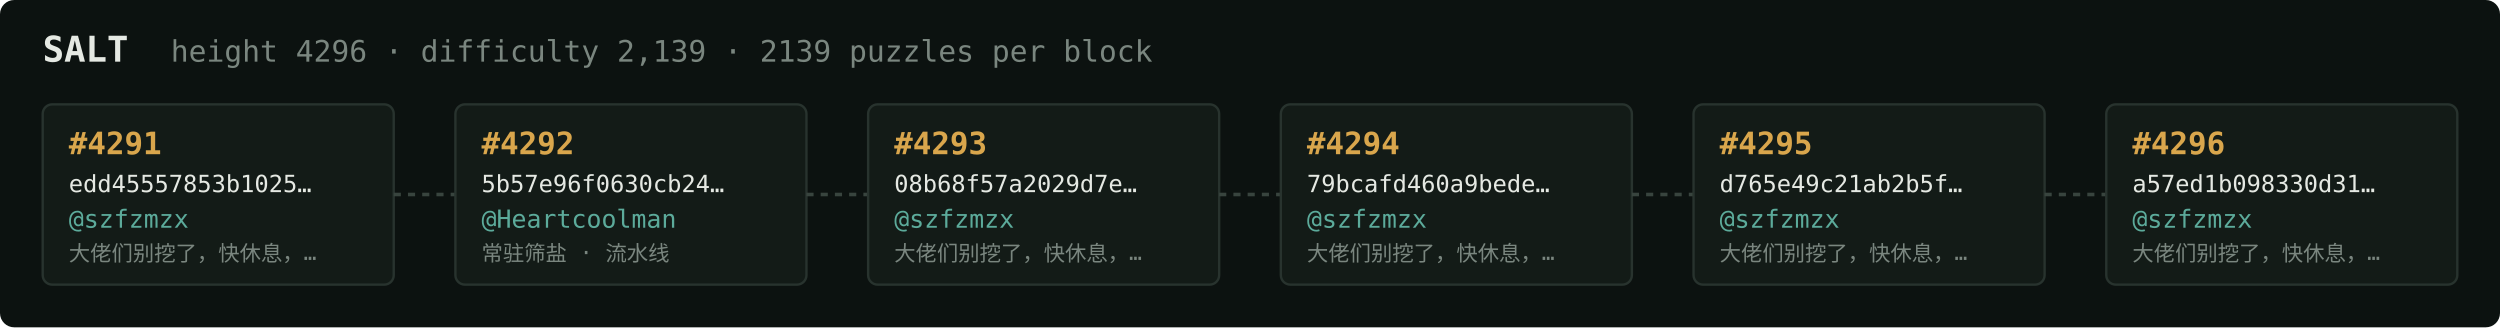
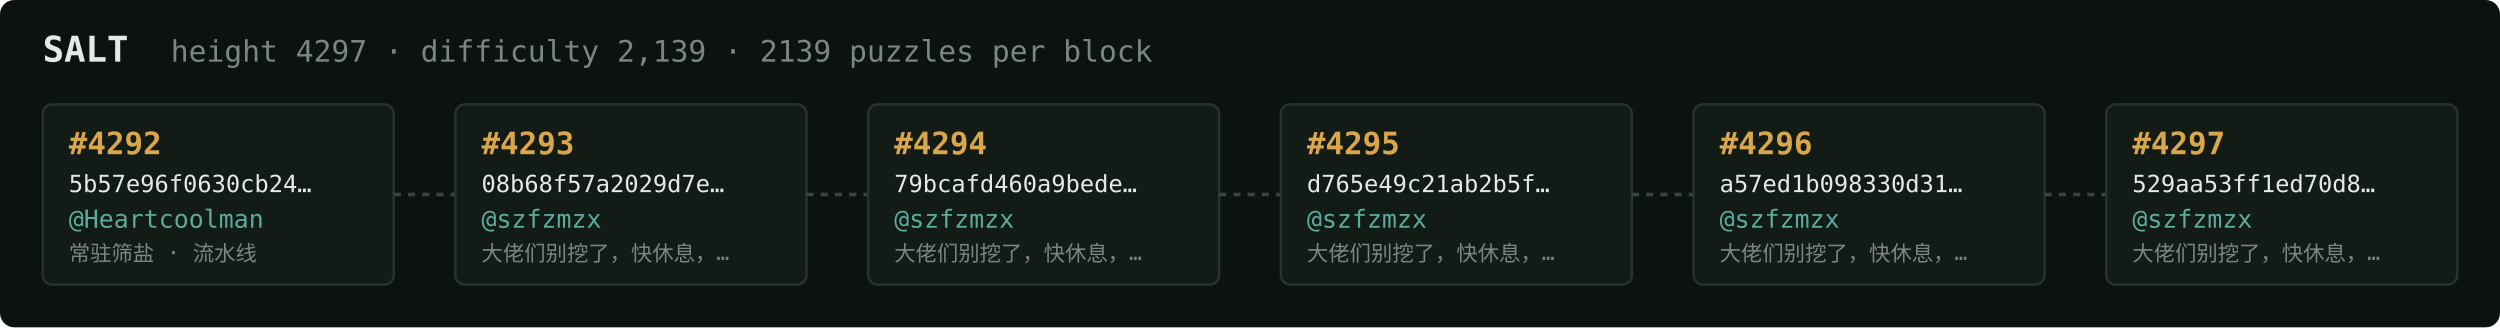
<svg xmlns="http://www.w3.org/2000/svg" width="1054" height="138" viewBox="0 0 1054 138" font-family="ui-monospace,SFMono-Regular,Menlo,monospace">
  <rect fill="#0c1210" width="1054" height="138" rx="6" />
  <text x="18" y="26" fill="#e5e9e3" font-size="15" font-weight="700">SALT</text>
-   <text x="72" y="26" fill="#7a867f" font-size="12.5">height 4296 · difficulty 2,139 · 2139 puzzles per block</text>
+   <text x="72" y="26" fill="#7a867f" font-size="12.5">height 4297 · difficulty 2,139 · 2139 puzzles per block</text>
  <rect x="18" y="44" width="148" height="76" rx="4" fill="#131b17" stroke="#28332e" stroke-width="1" />
-   <text x="29" y="65" fill="#d9a64c" font-size="13" font-weight="700">#4291</text>
-   <text x="29" y="81" fill="#e5e9e3" font-size="10">edd45557853b1025…</text>
-   <text x="29" y="96" fill="#5cab9b" font-size="10.5">@szfzmzx</text>
-   <text x="29" y="110" fill="#7a867f" font-size="9">大佬们别挖了，快休息，…</text>
+   <text x="29" y="65" fill="#d9a64c" font-size="13" font-weight="700">#4292</text>
+   <text x="29" y="81" fill="#e5e9e3" font-size="10">5b57e96f0630cb24…</text>
+   <text x="29" y="96" fill="#5cab9b" font-size="10.5">@Heartcoolman</text>
+   <text x="29" y="110" fill="#7a867f" font-size="9">常驻筛盐 · 流水线</text>
  <line x1="166" y1="82.0" x2="192" y2="82.0" stroke="#38443e" stroke-width="1.5" stroke-dasharray="3 3" />
  <rect x="192" y="44" width="148" height="76" rx="4" fill="#131b17" stroke="#28332e" stroke-width="1" />
-   <text x="203" y="65" fill="#d9a64c" font-size="13" font-weight="700">#4292</text>
-   <text x="203" y="81" fill="#e5e9e3" font-size="10">5b57e96f0630cb24…</text>
-   <text x="203" y="96" fill="#5cab9b" font-size="10.5">@Heartcoolman</text>
-   <text x="203" y="110" fill="#7a867f" font-size="9">常驻筛盐 · 流水线</text>
+   <text x="203" y="65" fill="#d9a64c" font-size="13" font-weight="700">#4293</text>
+   <text x="203" y="81" fill="#e5e9e3" font-size="10">08b68f57a2029d7e…</text>
+   <text x="203" y="96" fill="#5cab9b" font-size="10.5">@szfzmzx</text>
+   <text x="203" y="110" fill="#7a867f" font-size="9">大佬们别挖了，快休息，…</text>
  <line x1="340" y1="82.0" x2="366" y2="82.0" stroke="#38443e" stroke-width="1.5" stroke-dasharray="3 3" />
  <rect x="366" y="44" width="148" height="76" rx="4" fill="#131b17" stroke="#28332e" stroke-width="1" />
-   <text x="377" y="65" fill="#d9a64c" font-size="13" font-weight="700">#4293</text>
-   <text x="377" y="81" fill="#e5e9e3" font-size="10">08b68f57a2029d7e…</text>
+   <text x="377" y="65" fill="#d9a64c" font-size="13" font-weight="700">#4294</text>
+   <text x="377" y="81" fill="#e5e9e3" font-size="10">79bcafd460a9bede…</text>
  <text x="377" y="96" fill="#5cab9b" font-size="10.5">@szfzmzx</text>
  <text x="377" y="110" fill="#7a867f" font-size="9">大佬们别挖了，快休息，…</text>
  <line x1="514" y1="82.0" x2="540" y2="82.0" stroke="#38443e" stroke-width="1.5" stroke-dasharray="3 3" />
  <rect x="540" y="44" width="148" height="76" rx="4" fill="#131b17" stroke="#28332e" stroke-width="1" />
-   <text x="551" y="65" fill="#d9a64c" font-size="13" font-weight="700">#4294</text>
-   <text x="551" y="81" fill="#e5e9e3" font-size="10">79bcafd460a9bede…</text>
+   <text x="551" y="65" fill="#d9a64c" font-size="13" font-weight="700">#4295</text>
+   <text x="551" y="81" fill="#e5e9e3" font-size="10">d765e49c21ab2b5f…</text>
  <text x="551" y="96" fill="#5cab9b" font-size="10.5">@szfzmzx</text>
  <text x="551" y="110" fill="#7a867f" font-size="9">大佬们别挖了，快休息，…</text>
  <line x1="688" y1="82.0" x2="714" y2="82.0" stroke="#38443e" stroke-width="1.5" stroke-dasharray="3 3" />
  <rect x="714" y="44" width="148" height="76" rx="4" fill="#131b17" stroke="#28332e" stroke-width="1" />
-   <text x="725" y="65" fill="#d9a64c" font-size="13" font-weight="700">#4295</text>
-   <text x="725" y="81" fill="#e5e9e3" font-size="10">d765e49c21ab2b5f…</text>
+   <text x="725" y="65" fill="#d9a64c" font-size="13" font-weight="700">#4296</text>
+   <text x="725" y="81" fill="#e5e9e3" font-size="10">a57ed1b098330d31…</text>
  <text x="725" y="96" fill="#5cab9b" font-size="10.5">@szfzmzx</text>
  <text x="725" y="110" fill="#7a867f" font-size="9">大佬们别挖了，快休息，…</text>
  <line x1="862" y1="82.0" x2="888" y2="82.0" stroke="#38443e" stroke-width="1.5" stroke-dasharray="3 3" />
  <rect x="888" y="44" width="148" height="76" rx="4" fill="#131b17" stroke="#28332e" stroke-width="1" />
-   <text x="899" y="65" fill="#d9a64c" font-size="13" font-weight="700">#4296</text>
-   <text x="899" y="81" fill="#e5e9e3" font-size="10">a57ed1b098330d31…</text>
+   <text x="899" y="65" fill="#d9a64c" font-size="13" font-weight="700">#4297</text>
+   <text x="899" y="81" fill="#e5e9e3" font-size="10">529aa53ff1ed70d8…</text>
  <text x="899" y="96" fill="#5cab9b" font-size="10.5">@szfzmzx</text>
  <text x="899" y="110" fill="#7a867f" font-size="9">大佬们别挖了，快休息，…</text>
</svg>
